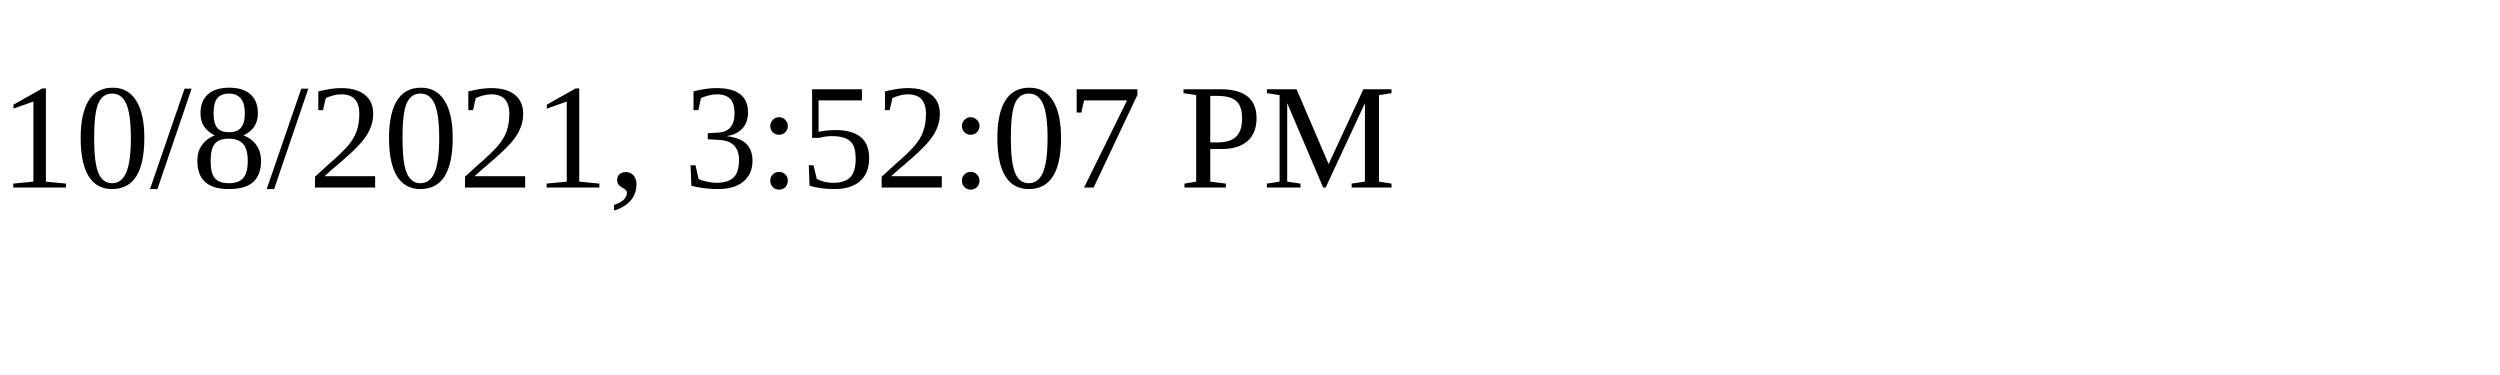
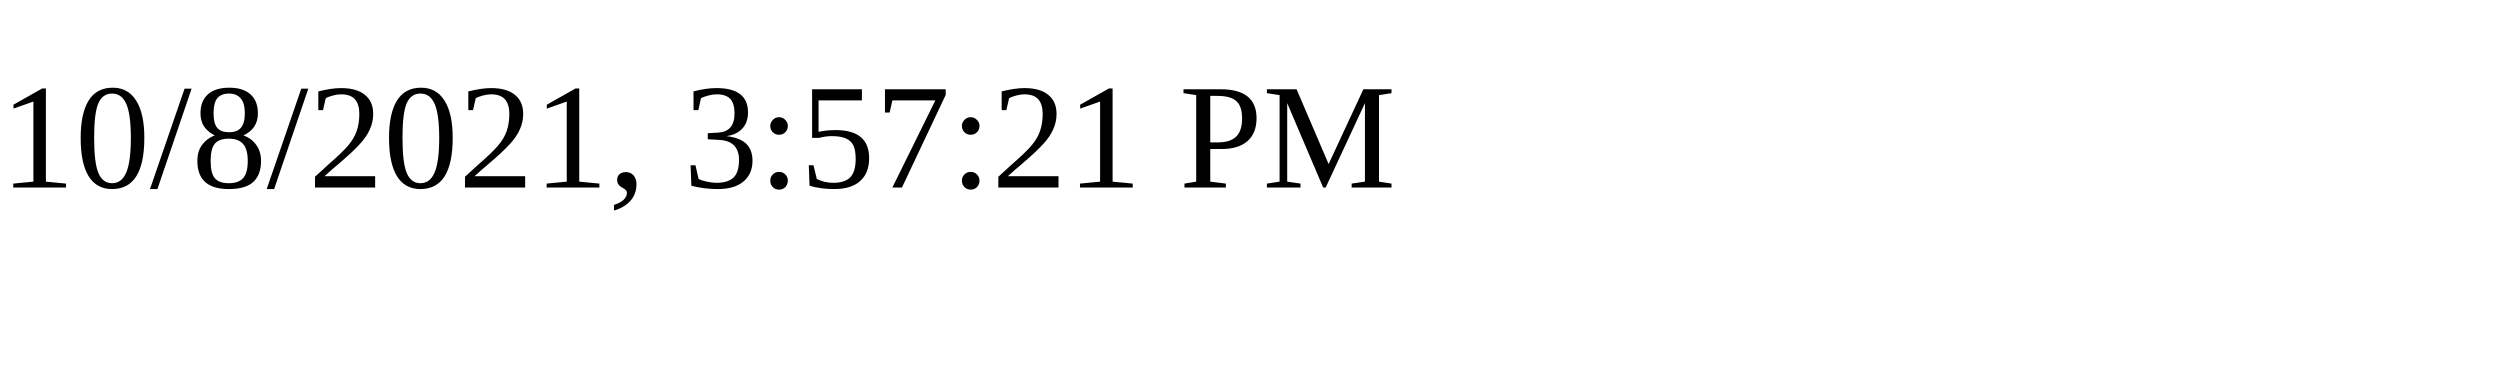
<svg xmlns="http://www.w3.org/2000/svg" height="30" width="200">
-   <text x="0" y="15">10/8/2021, 3:52:07 PM</text>
+   <text x="0" y="15">10/8/2021, 3:57:21 PM</text>
</svg>
